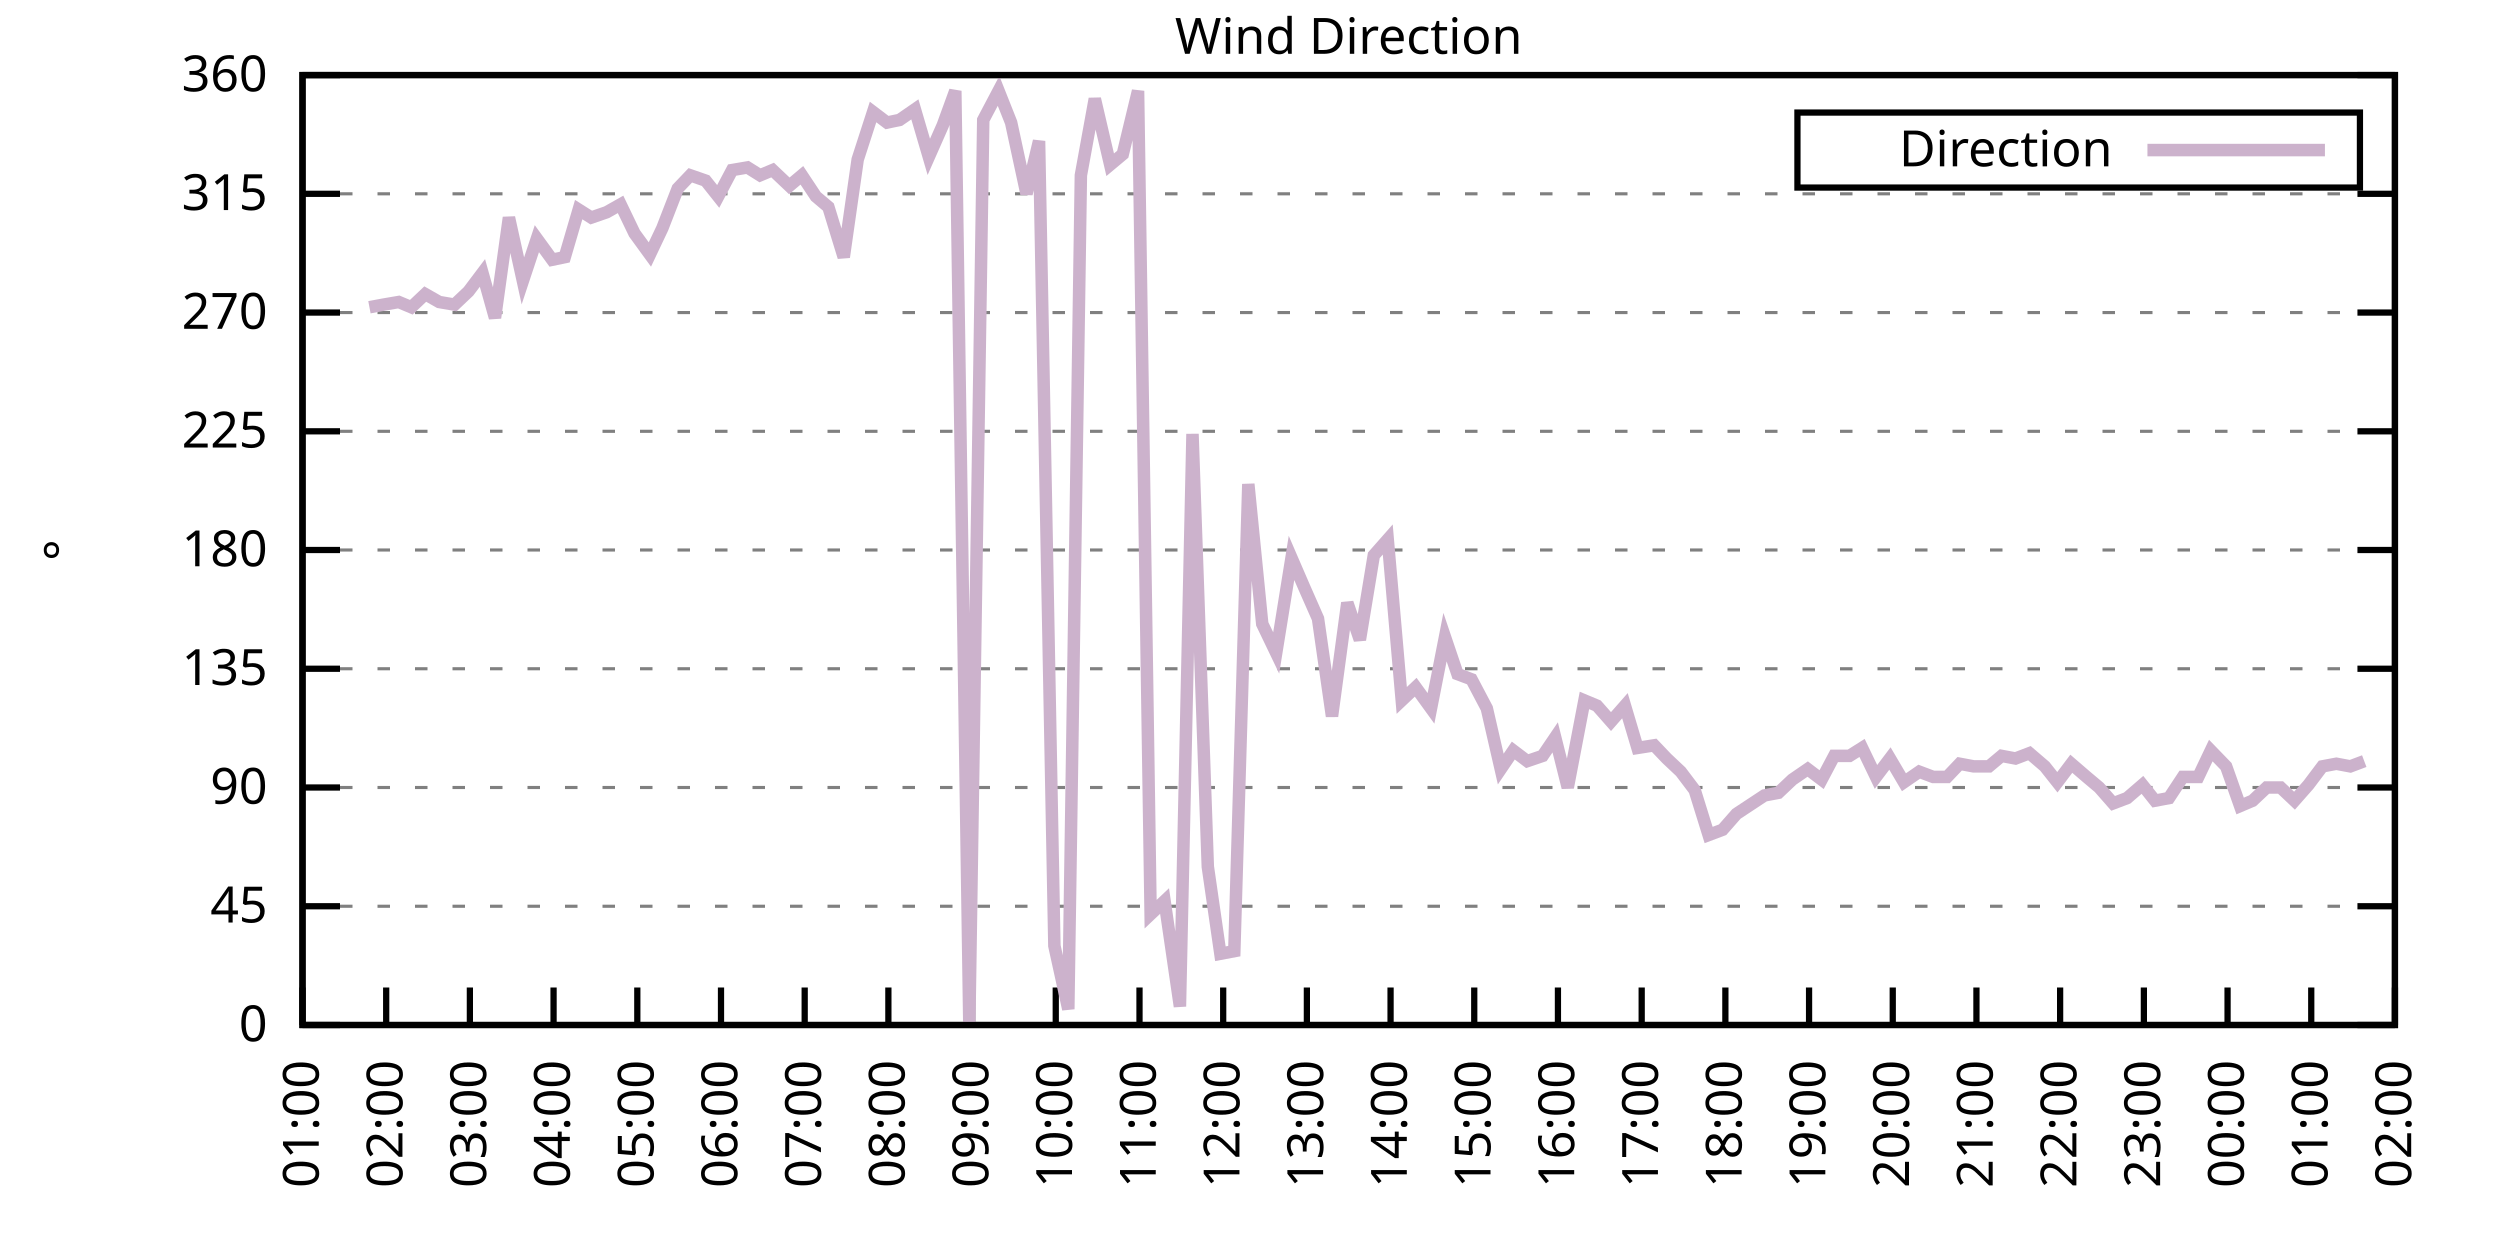
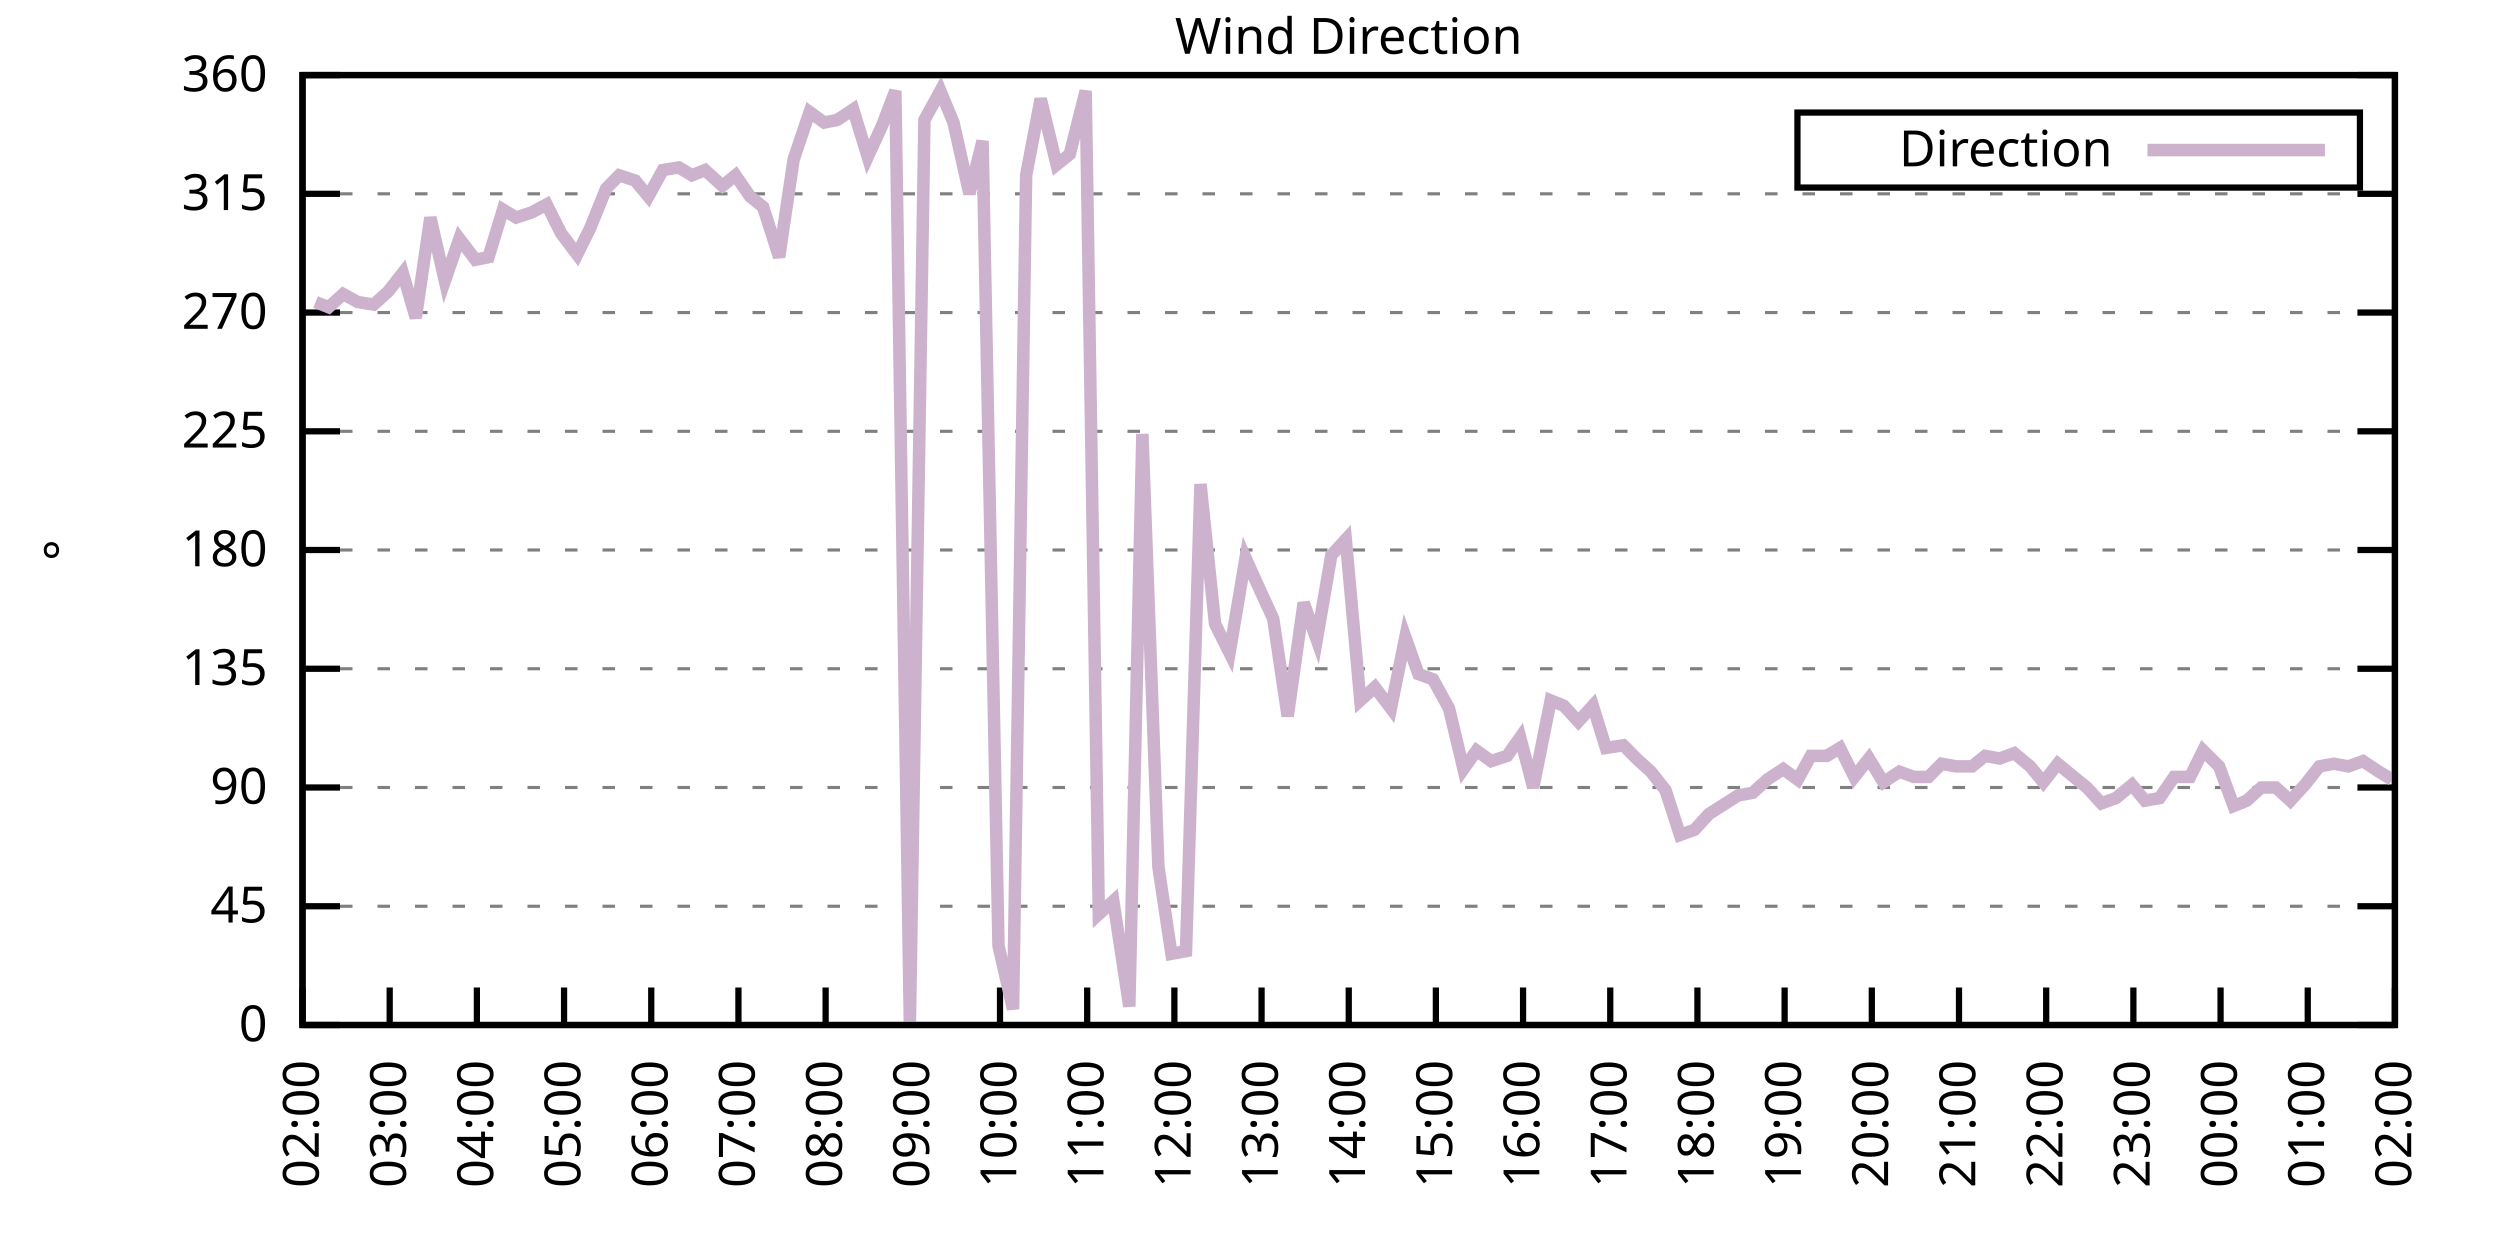
<svg xmlns="http://www.w3.org/2000/svg" xmlns:xlink="http://www.w3.org/1999/xlink" width="400" height="200" viewBox="0 0 400 200">
  <g id="gnuplot_canvas">
    <rect x="0" y="0" width="400" height="200" fill="none" />
    <defs>
      <circle id="gpDot" r="0.5" stroke-width="0.5" stroke="currentColor" />
      <path id="gpPt0" stroke-width="0.333" stroke="currentColor" d="M-1,0 h2 M0,-1 v2" />
      <path id="gpPt1" stroke-width="0.333" stroke="currentColor" d="M-1,-1 L1,1 M1,-1 L-1,1" />
      <path id="gpPt2" stroke-width="0.333" stroke="currentColor" d="M-1,0 L1,0 M0,-1 L0,1 M-1,-1 L1,1 M-1,1 L1,-1" />
      <rect id="gpPt3" stroke-width="0.333" stroke="currentColor" x="-1" y="-1" width="2" height="2" />
      <rect id="gpPt4" stroke-width="0.333" stroke="currentColor" fill="currentColor" x="-1" y="-1" width="2" height="2" />
      <circle id="gpPt5" stroke-width="0.333" stroke="currentColor" cx="0" cy="0" r="1" />
      <use xlink:href="#gpPt5" id="gpPt6" fill="currentColor" stroke="none" />
      <path id="gpPt7" stroke-width="0.333" stroke="currentColor" d="M0,-1.33 L-1.33,0.67 L1.33,0.67 z" />
      <use xlink:href="#gpPt7" id="gpPt8" fill="currentColor" stroke="none" />
      <use xlink:href="#gpPt7" id="gpPt9" stroke="currentColor" transform="rotate(180)" />
      <use xlink:href="#gpPt9" id="gpPt10" fill="currentColor" stroke="none" />
      <use xlink:href="#gpPt3" id="gpPt11" stroke="currentColor" transform="rotate(45)" />
      <use xlink:href="#gpPt11" id="gpPt12" fill="currentColor" stroke="none" />
      <path id="gpPt13" stroke-width="0.333" stroke="currentColor" d="M0,1.330 L1.265,0.411 L0.782,-1.067 L-0.782,-1.076 L-1.265,0.411 z" />
      <use xlink:href="#gpPt13" id="gpPt14" fill="currentColor" stroke="none" />
      <filter id="textbox" filterUnits="objectBoundingBox" x="0" y="0" height="1" width="1">
        <feFlood flood-color="white" flood-opacity="1" result="bgnd" />
        <feComposite in="SourceGraphic" in2="bgnd" operator="atop" />
      </filter>
      <filter id="greybox" filterUnits="objectBoundingBox" x="0" y="0" height="1" width="1">
        <feFlood flood-color="lightgrey" flood-opacity="1" result="grey" />
        <feComposite in="SourceGraphic" in2="grey" operator="atop" />
      </filter>
    </defs>
    <g fill="none" color="white" stroke="currentColor" stroke-width="1.00" stroke-linecap="butt" stroke-linejoin="miter">
</g>
    <g fill="none" color="black" stroke="currentColor" stroke-width="1.00" stroke-linecap="butt" stroke-linejoin="miter">
      <g stroke="none" shape-rendering="crispEdges">
        <polygon fill="rgb(255, 255, 255)" points="48.40,164.00 383.18,164.00 383.18,12.02 48.40,12.02 " />
      </g>
    </g>
    <g fill="none" color="black" stroke="currentColor" stroke-width="1.00" stroke-linecap="butt" stroke-linejoin="miter">
</g>
    <g fill="none" color="black" stroke="black" stroke-width="0.50" stroke-linecap="butt" stroke-linejoin="miter">
</g>
    <g fill="none" color="gray" stroke="currentColor" stroke-width="0.50" stroke-linecap="butt" stroke-linejoin="miter">
      <path stroke="gray" stroke-dasharray="2,4" class="gridline" d="M48.40,164.00 L383.19,164.00  " />
    </g>
    <g fill="none" color="gray" stroke="gray" stroke-width="1.00" stroke-linecap="butt" stroke-linejoin="miter">
</g>
    <g fill="none" color="black" stroke="currentColor" stroke-width="1.00" stroke-linecap="butt" stroke-linejoin="miter">
      <path stroke="black" d="M48.40,164.00 L54.40,164.00 M383.19,164.00 L377.19,164.00  " />
      <g transform="translate(42.80,166.60)" stroke="none" fill="black" font-family="Sans" font-size="8.00" text-anchor="end">
        <text>
          <tspan font-family="Sans"> 0</tspan>
        </text>
      </g>
    </g>
    <g fill="none" color="black" stroke="currentColor" stroke-width="1.00" stroke-linecap="butt" stroke-linejoin="miter">
</g>
    <g fill="none" color="black" stroke="black" stroke-width="0.50" stroke-linecap="butt" stroke-linejoin="miter">
</g>
    <g fill="none" color="gray" stroke="currentColor" stroke-width="0.50" stroke-linecap="butt" stroke-linejoin="miter">
      <path stroke="gray" stroke-dasharray="2,4" class="gridline" d="M48.40,145.00 L383.19,145.00  " />
    </g>
    <g fill="none" color="gray" stroke="gray" stroke-width="1.00" stroke-linecap="butt" stroke-linejoin="miter">
</g>
    <g fill="none" color="black" stroke="currentColor" stroke-width="1.00" stroke-linecap="butt" stroke-linejoin="miter">
      <path stroke="black" d="M48.40,145.00 L54.40,145.00 M383.19,145.00 L377.19,145.00  " />
      <g transform="translate(42.80,147.60)" stroke="none" fill="black" font-family="Sans" font-size="8.00" text-anchor="end">
        <text>
          <tspan font-family="Sans"> 45</tspan>
        </text>
      </g>
    </g>
    <g fill="none" color="black" stroke="currentColor" stroke-width="1.00" stroke-linecap="butt" stroke-linejoin="miter">
</g>
    <g fill="none" color="black" stroke="black" stroke-width="0.50" stroke-linecap="butt" stroke-linejoin="miter">
</g>
    <g fill="none" color="gray" stroke="currentColor" stroke-width="0.50" stroke-linecap="butt" stroke-linejoin="miter">
      <path stroke="gray" stroke-dasharray="2,4" class="gridline" d="M48.40,126.00 L383.19,126.00  " />
    </g>
    <g fill="none" color="gray" stroke="gray" stroke-width="1.00" stroke-linecap="butt" stroke-linejoin="miter">
</g>
    <g fill="none" color="black" stroke="currentColor" stroke-width="1.00" stroke-linecap="butt" stroke-linejoin="miter">
      <path stroke="black" d="M48.40,126.00 L54.40,126.00 M383.19,126.00 L377.19,126.00  " />
      <g transform="translate(42.80,128.60)" stroke="none" fill="black" font-family="Sans" font-size="8.00" text-anchor="end">
        <text>
          <tspan font-family="Sans"> 90</tspan>
        </text>
      </g>
    </g>
    <g fill="none" color="black" stroke="currentColor" stroke-width="1.00" stroke-linecap="butt" stroke-linejoin="miter">
</g>
    <g fill="none" color="black" stroke="black" stroke-width="0.50" stroke-linecap="butt" stroke-linejoin="miter">
</g>
    <g fill="none" color="gray" stroke="currentColor" stroke-width="0.50" stroke-linecap="butt" stroke-linejoin="miter">
      <path stroke="gray" stroke-dasharray="2,4" class="gridline" d="M48.40,107.00 L383.19,107.00  " />
    </g>
    <g fill="none" color="gray" stroke="gray" stroke-width="1.00" stroke-linecap="butt" stroke-linejoin="miter">
</g>
    <g fill="none" color="black" stroke="currentColor" stroke-width="1.00" stroke-linecap="butt" stroke-linejoin="miter">
      <path stroke="black" d="M48.40,107.00 L54.40,107.00 M383.19,107.00 L377.19,107.00  " />
      <g transform="translate(42.80,109.60)" stroke="none" fill="black" font-family="Sans" font-size="8.00" text-anchor="end">
        <text>
          <tspan font-family="Sans"> 135</tspan>
        </text>
      </g>
    </g>
    <g fill="none" color="black" stroke="currentColor" stroke-width="1.00" stroke-linecap="butt" stroke-linejoin="miter">
</g>
    <g fill="none" color="black" stroke="black" stroke-width="0.50" stroke-linecap="butt" stroke-linejoin="miter">
</g>
    <g fill="none" color="gray" stroke="currentColor" stroke-width="0.50" stroke-linecap="butt" stroke-linejoin="miter">
      <path stroke="gray" stroke-dasharray="2,4" class="gridline" d="M48.40,88.00 L383.19,88.00  " />
    </g>
    <g fill="none" color="gray" stroke="gray" stroke-width="1.00" stroke-linecap="butt" stroke-linejoin="miter">
</g>
    <g fill="none" color="black" stroke="currentColor" stroke-width="1.00" stroke-linecap="butt" stroke-linejoin="miter">
      <path stroke="black" d="M48.40,88.00 L54.40,88.00 M383.19,88.00 L377.19,88.00  " />
      <g transform="translate(42.80,90.60)" stroke="none" fill="black" font-family="Sans" font-size="8.00" text-anchor="end">
        <text>
          <tspan font-family="Sans"> 180</tspan>
        </text>
      </g>
    </g>
    <g fill="none" color="black" stroke="currentColor" stroke-width="1.00" stroke-linecap="butt" stroke-linejoin="miter">
</g>
    <g fill="none" color="black" stroke="black" stroke-width="0.50" stroke-linecap="butt" stroke-linejoin="miter">
</g>
    <g fill="none" color="gray" stroke="currentColor" stroke-width="0.50" stroke-linecap="butt" stroke-linejoin="miter">
      <path stroke="gray" stroke-dasharray="2,4" class="gridline" d="M48.40,69.01 L383.19,69.01  " />
    </g>
    <g fill="none" color="gray" stroke="gray" stroke-width="1.00" stroke-linecap="butt" stroke-linejoin="miter">
</g>
    <g fill="none" color="black" stroke="currentColor" stroke-width="1.00" stroke-linecap="butt" stroke-linejoin="miter">
      <path stroke="black" d="M48.40,69.01 L54.40,69.01 M383.19,69.01 L377.19,69.01  " />
      <g transform="translate(42.80,71.61)" stroke="none" fill="black" font-family="Sans" font-size="8.00" text-anchor="end">
        <text>
          <tspan font-family="Sans"> 225</tspan>
        </text>
      </g>
    </g>
    <g fill="none" color="black" stroke="currentColor" stroke-width="1.00" stroke-linecap="butt" stroke-linejoin="miter">
</g>
    <g fill="none" color="black" stroke="black" stroke-width="0.50" stroke-linecap="butt" stroke-linejoin="miter">
</g>
    <g fill="none" color="gray" stroke="currentColor" stroke-width="0.50" stroke-linecap="butt" stroke-linejoin="miter">
      <path stroke="gray" stroke-dasharray="2,4" class="gridline" d="M48.40,50.01 L383.19,50.01  " />
    </g>
    <g fill="none" color="gray" stroke="gray" stroke-width="1.00" stroke-linecap="butt" stroke-linejoin="miter">
</g>
    <g fill="none" color="black" stroke="currentColor" stroke-width="1.00" stroke-linecap="butt" stroke-linejoin="miter">
      <path stroke="black" d="M48.40,50.01 L54.40,50.01 M383.19,50.01 L377.19,50.01  " />
      <g transform="translate(42.80,52.61)" stroke="none" fill="black" font-family="Sans" font-size="8.00" text-anchor="end">
        <text>
          <tspan font-family="Sans"> 270</tspan>
        </text>
      </g>
    </g>
    <g fill="none" color="black" stroke="currentColor" stroke-width="1.00" stroke-linecap="butt" stroke-linejoin="miter">
</g>
    <g fill="none" color="black" stroke="black" stroke-width="0.50" stroke-linecap="butt" stroke-linejoin="miter">
</g>
    <g fill="none" color="gray" stroke="currentColor" stroke-width="0.50" stroke-linecap="butt" stroke-linejoin="miter">
      <path stroke="gray" stroke-dasharray="2,4" class="gridline" d="M48.40,31.01 L383.19,31.01  " />
    </g>
    <g fill="none" color="gray" stroke="gray" stroke-width="1.00" stroke-linecap="butt" stroke-linejoin="miter">
</g>
    <g fill="none" color="black" stroke="currentColor" stroke-width="1.00" stroke-linecap="butt" stroke-linejoin="miter">
      <path stroke="black" d="M48.40,31.01 L54.40,31.01 M383.19,31.01 L377.19,31.01  " />
      <g transform="translate(42.80,33.61)" stroke="none" fill="black" font-family="Sans" font-size="8.00" text-anchor="end">
        <text>
          <tspan font-family="Sans"> 315</tspan>
        </text>
      </g>
    </g>
    <g fill="none" color="black" stroke="currentColor" stroke-width="1.00" stroke-linecap="butt" stroke-linejoin="miter">
</g>
    <g fill="none" color="black" stroke="black" stroke-width="0.50" stroke-linecap="butt" stroke-linejoin="miter">
</g>
    <g fill="none" color="gray" stroke="currentColor" stroke-width="0.50" stroke-linecap="butt" stroke-linejoin="miter">
      <path stroke="gray" stroke-dasharray="2,4" class="gridline" d="M48.40,12.01 L383.19,12.01  " />
    </g>
    <g fill="none" color="gray" stroke="gray" stroke-width="1.00" stroke-linecap="butt" stroke-linejoin="miter">
</g>
    <g fill="none" color="black" stroke="currentColor" stroke-width="1.00" stroke-linecap="butt" stroke-linejoin="miter">
      <path stroke="black" d="M48.40,12.01 L54.40,12.01 M383.19,12.01 L377.19,12.01  " />
      <g transform="translate(42.80,14.61)" stroke="none" fill="black" font-family="Sans" font-size="8.00" text-anchor="end">
        <text>
          <tspan font-family="Sans"> 360</tspan>
        </text>
      </g>
    </g>
    <g fill="none" color="black" stroke="currentColor" stroke-width="1.00" stroke-linecap="butt" stroke-linejoin="miter">
      <path stroke="black" d="M48.40,164.00 L48.40,158.00  " />
      <g transform="translate(51.00,169.60) rotate(270.00)" stroke="none" fill="black" font-family="Sans" font-size="8.00" text-anchor="end">
        <text>
-           <tspan font-family="Sans">01:00</tspan>
-         </text>
-       </g>
-     </g>
-     <g fill="none" color="black" stroke="currentColor" stroke-width="1.00" stroke-linecap="butt" stroke-linejoin="miter">
-       <path stroke="black" d="M61.79,164.00 L61.79,158.00  " />
-       <g transform="translate(64.39,169.60) rotate(270.00)" stroke="none" fill="black" font-family="Sans" font-size="8.00" text-anchor="end">
-         <text>
          <tspan font-family="Sans">02:00</tspan>
        </text>
      </g>
    </g>
    <g fill="none" color="black" stroke="currentColor" stroke-width="1.00" stroke-linecap="butt" stroke-linejoin="miter">
-       <path stroke="black" d="M75.18,164.00 L75.18,158.00  " />
-       <g transform="translate(77.78,169.60) rotate(270.00)" stroke="none" fill="black" font-family="Sans" font-size="8.00" text-anchor="end">
+       <path stroke="black" d="M62.35,164.00 L62.35,158.00  " />
+       <g transform="translate(64.95,169.60) rotate(270.00)" stroke="none" fill="black" font-family="Sans" font-size="8.00" text-anchor="end">
        <text>
          <tspan font-family="Sans">03:00</tspan>
        </text>
      </g>
    </g>
    <g fill="none" color="black" stroke="currentColor" stroke-width="1.00" stroke-linecap="butt" stroke-linejoin="miter">
-       <path stroke="black" d="M88.57,164.00 L88.57,158.00  " />
-       <g transform="translate(91.17,169.60) rotate(270.00)" stroke="none" fill="black" font-family="Sans" font-size="8.00" text-anchor="end">
+       <path stroke="black" d="M76.30,164.00 L76.30,158.00  " />
+       <g transform="translate(78.90,169.60) rotate(270.00)" stroke="none" fill="black" font-family="Sans" font-size="8.00" text-anchor="end">
        <text>
          <tspan font-family="Sans">04:00</tspan>
        </text>
      </g>
    </g>
    <g fill="none" color="black" stroke="currentColor" stroke-width="1.00" stroke-linecap="butt" stroke-linejoin="miter">
-       <path stroke="black" d="M101.97,164.00 L101.97,158.00  " />
-       <g transform="translate(104.57,169.60) rotate(270.00)" stroke="none" fill="black" font-family="Sans" font-size="8.00" text-anchor="end">
+       <path stroke="black" d="M90.25,164.00 L90.25,158.00  " />
+       <g transform="translate(92.85,169.60) rotate(270.00)" stroke="none" fill="black" font-family="Sans" font-size="8.00" text-anchor="end">
        <text>
          <tspan font-family="Sans">05:00</tspan>
        </text>
      </g>
    </g>
    <g fill="none" color="black" stroke="currentColor" stroke-width="1.00" stroke-linecap="butt" stroke-linejoin="miter">
-       <path stroke="black" d="M115.36,164.00 L115.36,158.00  " />
-       <g transform="translate(117.96,169.60) rotate(270.00)" stroke="none" fill="black" font-family="Sans" font-size="8.00" text-anchor="end">
+       <path stroke="black" d="M104.20,164.00 L104.20,158.00  " />
+       <g transform="translate(106.80,169.60) rotate(270.00)" stroke="none" fill="black" font-family="Sans" font-size="8.00" text-anchor="end">
        <text>
          <tspan font-family="Sans">06:00</tspan>
        </text>
      </g>
    </g>
    <g fill="none" color="black" stroke="currentColor" stroke-width="1.00" stroke-linecap="butt" stroke-linejoin="miter">
-       <path stroke="black" d="M128.75,164.00 L128.75,158.00  " />
-       <g transform="translate(131.35,169.60) rotate(270.00)" stroke="none" fill="black" font-family="Sans" font-size="8.00" text-anchor="end">
+       <path stroke="black" d="M118.15,164.00 L118.15,158.00  " />
+       <g transform="translate(120.75,169.60) rotate(270.00)" stroke="none" fill="black" font-family="Sans" font-size="8.00" text-anchor="end">
        <text>
          <tspan font-family="Sans">07:00</tspan>
        </text>
      </g>
    </g>
    <g fill="none" color="black" stroke="currentColor" stroke-width="1.00" stroke-linecap="butt" stroke-linejoin="miter">
-       <path stroke="black" d="M142.14,164.00 L142.14,158.00  " />
-       <g transform="translate(144.74,169.60) rotate(270.00)" stroke="none" fill="black" font-family="Sans" font-size="8.00" text-anchor="end">
+       <path stroke="black" d="M132.10,164.00 L132.10,158.00  " />
+       <g transform="translate(134.70,169.60) rotate(270.00)" stroke="none" fill="black" font-family="Sans" font-size="8.00" text-anchor="end">
        <text>
          <tspan font-family="Sans">08:00</tspan>
        </text>
      </g>
    </g>
    <g fill="none" color="black" stroke="currentColor" stroke-width="1.00" stroke-linecap="butt" stroke-linejoin="miter">
-       <path stroke="black" d="M155.53,164.00 L155.53,158.00  " />
-       <g transform="translate(158.13,169.60) rotate(270.00)" stroke="none" fill="black" font-family="Sans" font-size="8.00" text-anchor="end">
+       <path stroke="black" d="M146.05,164.00 L146.05,158.00  " />
+       <g transform="translate(148.65,169.60) rotate(270.00)" stroke="none" fill="black" font-family="Sans" font-size="8.00" text-anchor="end">
        <text>
          <tspan font-family="Sans">09:00</tspan>
        </text>
      </g>
    </g>
    <g fill="none" color="black" stroke="currentColor" stroke-width="1.00" stroke-linecap="butt" stroke-linejoin="miter">
-       <path stroke="black" d="M168.92,164.00 L168.92,158.00  " />
-       <g transform="translate(171.52,169.60) rotate(270.00)" stroke="none" fill="black" font-family="Sans" font-size="8.00" text-anchor="end">
+       <path stroke="black" d="M160.00,164.00 L160.00,158.00  " />
+       <g transform="translate(162.60,169.60) rotate(270.00)" stroke="none" fill="black" font-family="Sans" font-size="8.00" text-anchor="end">
        <text>
          <tspan font-family="Sans">10:00</tspan>
        </text>
      </g>
    </g>
    <g fill="none" color="black" stroke="currentColor" stroke-width="1.00" stroke-linecap="butt" stroke-linejoin="miter">
-       <path stroke="black" d="M182.32,164.00 L182.32,158.00  " />
-       <g transform="translate(184.92,169.60) rotate(270.00)" stroke="none" fill="black" font-family="Sans" font-size="8.00" text-anchor="end">
+       <path stroke="black" d="M173.95,164.00 L173.95,158.00  " />
+       <g transform="translate(176.55,169.60) rotate(270.00)" stroke="none" fill="black" font-family="Sans" font-size="8.00" text-anchor="end">
        <text>
          <tspan font-family="Sans">11:00</tspan>
        </text>
      </g>
    </g>
    <g fill="none" color="black" stroke="currentColor" stroke-width="1.00" stroke-linecap="butt" stroke-linejoin="miter">
-       <path stroke="black" d="M195.71,164.00 L195.71,158.00  " />
-       <g transform="translate(198.31,169.60) rotate(270.00)" stroke="none" fill="black" font-family="Sans" font-size="8.00" text-anchor="end">
+       <path stroke="black" d="M187.90,164.00 L187.90,158.00  " />
+       <g transform="translate(190.50,169.60) rotate(270.00)" stroke="none" fill="black" font-family="Sans" font-size="8.00" text-anchor="end">
        <text>
          <tspan font-family="Sans">12:00</tspan>
        </text>
      </g>
    </g>
    <g fill="none" color="black" stroke="currentColor" stroke-width="1.00" stroke-linecap="butt" stroke-linejoin="miter">
-       <path stroke="black" d="M209.10,164.00 L209.10,158.00  " />
-       <g transform="translate(211.70,169.60) rotate(270.00)" stroke="none" fill="black" font-family="Sans" font-size="8.00" text-anchor="end">
+       <path stroke="black" d="M201.85,164.00 L201.85,158.00  " />
+       <g transform="translate(204.45,169.60) rotate(270.00)" stroke="none" fill="black" font-family="Sans" font-size="8.00" text-anchor="end">
        <text>
          <tspan font-family="Sans">13:00</tspan>
        </text>
      </g>
    </g>
    <g fill="none" color="black" stroke="currentColor" stroke-width="1.00" stroke-linecap="butt" stroke-linejoin="miter">
-       <path stroke="black" d="M222.49,164.00 L222.49,158.00  " />
-       <g transform="translate(225.09,169.60) rotate(270.00)" stroke="none" fill="black" font-family="Sans" font-size="8.00" text-anchor="end">
+       <path stroke="black" d="M215.80,164.00 L215.80,158.00  " />
+       <g transform="translate(218.40,169.60) rotate(270.00)" stroke="none" fill="black" font-family="Sans" font-size="8.00" text-anchor="end">
        <text>
          <tspan font-family="Sans">14:00</tspan>
        </text>
      </g>
    </g>
    <g fill="none" color="black" stroke="currentColor" stroke-width="1.00" stroke-linecap="butt" stroke-linejoin="miter">
-       <path stroke="black" d="M235.88,164.00 L235.88,158.00  " />
-       <g transform="translate(238.48,169.60) rotate(270.00)" stroke="none" fill="black" font-family="Sans" font-size="8.00" text-anchor="end">
+       <path stroke="black" d="M229.74,164.00 L229.74,158.00  " />
+       <g transform="translate(232.34,169.60) rotate(270.00)" stroke="none" fill="black" font-family="Sans" font-size="8.00" text-anchor="end">
        <text>
          <tspan font-family="Sans">15:00</tspan>
        </text>
      </g>
    </g>
    <g fill="none" color="black" stroke="currentColor" stroke-width="1.00" stroke-linecap="butt" stroke-linejoin="miter">
-       <path stroke="black" d="M249.27,164.00 L249.27,158.00  " />
-       <g transform="translate(251.87,169.60) rotate(270.00)" stroke="none" fill="black" font-family="Sans" font-size="8.00" text-anchor="end">
+       <path stroke="black" d="M243.69,164.00 L243.69,158.00  " />
+       <g transform="translate(246.29,169.60) rotate(270.00)" stroke="none" fill="black" font-family="Sans" font-size="8.00" text-anchor="end">
        <text>
          <tspan font-family="Sans">16:00</tspan>
        </text>
      </g>
    </g>
    <g fill="none" color="black" stroke="currentColor" stroke-width="1.00" stroke-linecap="butt" stroke-linejoin="miter">
-       <path stroke="black" d="M262.67,164.00 L262.67,158.00  " />
-       <g transform="translate(265.27,169.60) rotate(270.00)" stroke="none" fill="black" font-family="Sans" font-size="8.00" text-anchor="end">
+       <path stroke="black" d="M257.64,164.00 L257.64,158.00  " />
+       <g transform="translate(260.24,169.60) rotate(270.00)" stroke="none" fill="black" font-family="Sans" font-size="8.00" text-anchor="end">
        <text>
          <tspan font-family="Sans">17:00</tspan>
        </text>
      </g>
    </g>
    <g fill="none" color="black" stroke="currentColor" stroke-width="1.00" stroke-linecap="butt" stroke-linejoin="miter">
-       <path stroke="black" d="M276.06,164.00 L276.06,158.00  " />
-       <g transform="translate(278.66,169.60) rotate(270.00)" stroke="none" fill="black" font-family="Sans" font-size="8.00" text-anchor="end">
+       <path stroke="black" d="M271.59,164.00 L271.59,158.00  " />
+       <g transform="translate(274.19,169.60) rotate(270.00)" stroke="none" fill="black" font-family="Sans" font-size="8.00" text-anchor="end">
        <text>
          <tspan font-family="Sans">18:00</tspan>
        </text>
      </g>
    </g>
    <g fill="none" color="black" stroke="currentColor" stroke-width="1.00" stroke-linecap="butt" stroke-linejoin="miter">
-       <path stroke="black" d="M289.45,164.00 L289.45,158.00  " />
-       <g transform="translate(292.05,169.60) rotate(270.00)" stroke="none" fill="black" font-family="Sans" font-size="8.00" text-anchor="end">
+       <path stroke="black" d="M285.54,164.00 L285.54,158.00  " />
+       <g transform="translate(288.14,169.60) rotate(270.00)" stroke="none" fill="black" font-family="Sans" font-size="8.00" text-anchor="end">
        <text>
          <tspan font-family="Sans">19:00</tspan>
        </text>
      </g>
    </g>
    <g fill="none" color="black" stroke="currentColor" stroke-width="1.00" stroke-linecap="butt" stroke-linejoin="miter">
-       <path stroke="black" d="M302.84,164.00 L302.84,158.00  " />
-       <g transform="translate(305.44,169.60) rotate(270.00)" stroke="none" fill="black" font-family="Sans" font-size="8.00" text-anchor="end">
+       <path stroke="black" d="M299.49,164.00 L299.49,158.00  " />
+       <g transform="translate(302.09,169.60) rotate(270.00)" stroke="none" fill="black" font-family="Sans" font-size="8.00" text-anchor="end">
        <text>
          <tspan font-family="Sans">20:00</tspan>
        </text>
      </g>
    </g>
    <g fill="none" color="black" stroke="currentColor" stroke-width="1.00" stroke-linecap="butt" stroke-linejoin="miter">
-       <path stroke="black" d="M316.23,164.00 L316.23,158.00  " />
-       <g transform="translate(318.83,169.60) rotate(270.00)" stroke="none" fill="black" font-family="Sans" font-size="8.00" text-anchor="end">
+       <path stroke="black" d="M313.44,164.00 L313.44,158.00  " />
+       <g transform="translate(316.04,169.60) rotate(270.00)" stroke="none" fill="black" font-family="Sans" font-size="8.00" text-anchor="end">
        <text>
          <tspan font-family="Sans">21:00</tspan>
        </text>
      </g>
    </g>
    <g fill="none" color="black" stroke="currentColor" stroke-width="1.00" stroke-linecap="butt" stroke-linejoin="miter">
-       <path stroke="black" d="M329.62,164.00 L329.62,158.00  " />
-       <g transform="translate(332.22,169.60) rotate(270.00)" stroke="none" fill="black" font-family="Sans" font-size="8.00" text-anchor="end">
+       <path stroke="black" d="M327.39,164.00 L327.39,158.00  " />
+       <g transform="translate(329.99,169.60) rotate(270.00)" stroke="none" fill="black" font-family="Sans" font-size="8.00" text-anchor="end">
        <text>
          <tspan font-family="Sans">22:00</tspan>
        </text>
      </g>
    </g>
    <g fill="none" color="black" stroke="currentColor" stroke-width="1.00" stroke-linecap="butt" stroke-linejoin="miter">
-       <path stroke="black" d="M343.02,164.00 L343.02,158.00  " />
-       <g transform="translate(345.62,169.60) rotate(270.00)" stroke="none" fill="black" font-family="Sans" font-size="8.00" text-anchor="end">
+       <path stroke="black" d="M341.34,164.00 L341.34,158.00  " />
+       <g transform="translate(343.94,169.60) rotate(270.00)" stroke="none" fill="black" font-family="Sans" font-size="8.00" text-anchor="end">
        <text>
          <tspan font-family="Sans">23:00</tspan>
        </text>
      </g>
    </g>
    <g fill="none" color="black" stroke="currentColor" stroke-width="1.00" stroke-linecap="butt" stroke-linejoin="miter">
-       <path stroke="black" d="M356.41,164.00 L356.41,158.00  " />
-       <g transform="translate(359.01,169.60) rotate(270.00)" stroke="none" fill="black" font-family="Sans" font-size="8.00" text-anchor="end">
+       <path stroke="black" d="M355.29,164.00 L355.29,158.00  " />
+       <g transform="translate(357.89,169.60) rotate(270.00)" stroke="none" fill="black" font-family="Sans" font-size="8.00" text-anchor="end">
        <text>
          <tspan font-family="Sans">00:00</tspan>
        </text>
      </g>
    </g>
    <g fill="none" color="black" stroke="currentColor" stroke-width="1.00" stroke-linecap="butt" stroke-linejoin="miter">
-       <path stroke="black" d="M369.80,164.00 L369.80,158.00  " />
-       <g transform="translate(372.40,169.60) rotate(270.00)" stroke="none" fill="black" font-family="Sans" font-size="8.00" text-anchor="end">
+       <path stroke="black" d="M369.24,164.00 L369.24,158.00  " />
+       <g transform="translate(371.84,169.60) rotate(270.00)" stroke="none" fill="black" font-family="Sans" font-size="8.00" text-anchor="end">
        <text>
          <tspan font-family="Sans">01:00</tspan>
        </text>
      </g>
    </g>
    <g fill="none" color="black" stroke="currentColor" stroke-width="1.00" stroke-linecap="butt" stroke-linejoin="miter">
      <path stroke="black" d="M383.19,164.00 L383.19,158.00  " />
      <g transform="translate(385.79,169.60) rotate(270.00)" stroke="none" fill="black" font-family="Sans" font-size="8.00" text-anchor="end">
        <text>
          <tspan font-family="Sans">02:00</tspan>
        </text>
      </g>
    </g>
    <g fill="none" color="black" stroke="currentColor" stroke-width="1.00" stroke-linecap="butt" stroke-linejoin="miter">
</g>
    <g fill="none" color="black" stroke="currentColor" stroke-width="1.00" stroke-linecap="butt" stroke-linejoin="miter">
      <path stroke="black" d="M48.40,12.01 L48.40,164.00 L383.19,164.00 L383.19,12.01 L48.40,12.01 Z  " />
    </g>
    <g fill="none" color="black" stroke="currentColor" stroke-width="1.00" stroke-linecap="butt" stroke-linejoin="miter">
</g>
    <g fill="none" color="black" stroke="currentColor" stroke-width="1.00" stroke-linecap="butt" stroke-linejoin="miter">
      <path stroke="black" d="M287.59,30.01 L287.59,18.01 L377.59,18.01 L377.59,30.01 L287.59,30.01 Z  " />
    </g>
    <g id="Wind_direction_plot_1">
      <g fill="none" color="white" stroke="black" stroke-width="2.00" stroke-linecap="butt" stroke-linejoin="miter">
</g>
      <g fill="none" color="black" stroke="currentColor" stroke-width="2.00" stroke-linecap="butt" stroke-linejoin="miter">
        <g transform="translate(337.99,26.61)" stroke="none" fill="black" font-family="Sans" font-size="8.00" text-anchor="end">
          <text>
            <tspan font-family="Sans">Direction</tspan>
          </text>
        </g>
      </g>
      <g fill="none" color="black" stroke="currentColor" stroke-width="2.00" stroke-linecap="butt" stroke-linejoin="miter">
-         <path stroke="rgb(204, 178, 204)" d="M343.59,24.01 L371.99,24.01 M59.11,49.16 L61.35,48.74 L63.80,48.32 L65.81,49.16 L68.04,47.05 L70.27,48.32   L72.73,48.74 L74.96,46.63 L77.19,43.67 L79.20,50.85 L81.43,34.81 L83.66,44.94 L85.90,38.19 L88.35,41.56   L90.36,41.14 L92.59,33.54 L94.60,34.81 L97.06,33.96 L99.29,32.70 L101.52,37.34 L103.98,40.72 L105.98,36.50   L108.44,30.16 L110.45,28.05 L112.90,28.90 L114.91,31.43 L117.14,27.21 L119.60,26.79 L121.61,28.05 L123.62,27.21   L126.29,29.74 L128.30,28.05 L130.54,31.43 L132.54,33.12 L135.00,41.14 L137.23,25.52 L139.69,17.92 L141.92,19.61   L143.93,19.19 L146.38,17.50 L148.61,25.10 L150.85,20.03 L152.85,14.54 L155.09,164.00 L157.32,19.19 L159.77,14.54   L161.78,19.61 L164.24,31.01 L166.25,22.56 L168.70,151.33 L170.93,161.47 L172.94,28.05 L175.17,15.81 L177.63,26.36   L179.64,24.68 L182.09,14.54 L184.10,146.27 L186.33,144.16 L188.79,161.04 L190.80,69.43 L193.25,138.67 L195.26,152.60   L197.49,152.18 L199.73,77.45 L201.96,99.83 L204.19,104.47 L206.64,89.27 L208.65,93.92 L210.88,98.98 L213.12,114.60   L215.57,96.45 L217.58,102.36 L219.81,88.85 L222.04,86.32 L224.28,112.07 L226.51,109.96 L228.96,113.34 L231.20,101.94   L233.20,107.85 L235.44,108.69 L237.89,113.34 L240.12,123.05 L242.13,120.09 L244.36,121.78 L246.82,120.94 L248.83,117.98   L250.84,126.00 L253.51,112.07 L255.52,112.91 L257.76,115.45 L259.99,112.91 L262.00,119.67 L264.67,119.25 L266.68,121.36   L268.92,123.47 L271.15,126.42 L273.38,133.60 L275.61,132.76 L277.84,130.22 L282.31,127.27 L284.54,126.85 L286.77,124.74   L289.23,123.05 L291.46,124.74 L293.47,120.94 L295.92,120.94 L297.93,119.67 L300.16,124.31 L302.39,121.36 L304.63,125.16   L307.08,123.47 L309.31,124.31 L311.54,124.31 L313.55,122.20 L315.79,122.62 L318.24,122.62 L320.25,120.94 L322.48,121.36   L324.71,120.51 L327.17,122.62 L329.18,125.16 L331.41,122.20 L333.86,124.31 L335.87,126.00 L338.10,128.54 L340.34,127.69   L342.79,125.58 L344.80,128.11 L347.03,127.69 L349.26,124.31 L351.72,124.31 L353.73,120.09 L356.18,122.62 L358.42,128.96   L360.42,128.11 L362.66,126.00 L364.89,126.00 L367.12,128.11 L369.35,125.58 L371.58,122.62 L373.82,122.20 L376.05,122.62   L378.28,121.78  " />
+         <path stroke="rgb(204, 178, 204)" d="M343.59,24.01 L371.99,24.01 M50.49,48.32 L52.58,49.16 L54.91,47.05 L57.23,48.32 L59.79,48.74 L62.12,46.63   L64.44,43.67 L66.53,50.85 L68.86,34.81 L71.18,44.94 L73.51,38.19 L76.07,41.56 L78.16,41.14 L80.48,33.54   L82.58,34.81 L85.13,33.96 L87.46,32.70 L89.78,37.34 L92.34,40.72 L94.43,36.50 L96.99,30.16 L99.08,28.05   L101.64,28.90 L103.73,31.43 L106.06,27.21 L108.62,26.79 L110.71,28.05 L112.80,27.21 L115.59,29.74 L117.68,28.05   L120.01,31.43 L122.10,33.12 L124.66,41.14 L126.98,25.52 L129.54,17.92 L131.87,19.61 L133.96,19.19 L136.51,17.50   L138.84,25.10 L141.16,20.03 L143.26,14.54 L145.58,164.00 L147.91,19.19 L150.46,14.54 L152.56,19.61 L155.11,31.01   L157.21,22.56 L159.76,151.33 L162.09,161.47 L164.18,28.05 L166.51,15.81 L169.06,26.36 L171.16,24.68 L173.71,14.54   L175.81,146.27 L178.13,144.16 L180.69,161.04 L182.78,69.43 L185.34,138.67 L187.43,152.60 L189.76,152.18 L192.08,77.45   L194.41,99.83 L196.73,104.47 L199.29,89.27 L201.38,93.92 L203.71,98.98 L206.03,114.60 L208.59,96.45 L210.68,102.36   L213.01,88.85 L215.33,86.32 L217.65,112.07 L219.98,109.96 L222.54,113.34 L224.86,101.94 L226.95,107.85 L229.28,108.69   L231.84,113.34 L234.16,123.05 L236.25,120.09 L238.58,121.78 L241.14,120.94 L243.23,117.98 L245.32,126.00 L248.11,112.07   L250.20,112.91 L252.53,115.45 L254.85,112.91 L256.95,119.67 L259.74,119.25 L261.83,121.36 L264.15,123.47 L266.48,126.42   L268.80,133.60 L271.13,132.76 L273.45,130.22 L278.10,127.27 L280.43,126.85 L282.75,124.74 L285.31,123.05 L287.64,124.74   L289.73,120.94 L292.29,120.94 L294.38,119.67 L296.70,124.31 L299.03,121.36 L301.35,125.16 L303.91,123.47 L306.23,124.31   L308.56,124.31 L310.65,122.20 L312.98,122.62 L315.53,122.62 L317.63,120.94 L319.95,121.36 L322.28,120.51 L324.83,122.62   L326.93,125.16 L329.25,122.20 L331.81,124.31 L333.90,126.00 L336.23,128.54 L338.55,127.69 L341.11,125.58 L343.20,128.11   L345.53,127.69 L347.85,124.31 L350.41,124.31 L352.50,120.09 L355.06,122.62 L357.38,128.96 L359.48,128.11 L361.80,126.00   L364.13,126.00 L366.45,128.11 L368.78,125.58 L371.10,122.62 L373.43,122.20 L375.75,122.62 L378.08,121.78 L380.63,123.47   L382.73,124.74  " />
      </g>
    </g>
    <g fill="none" color="black" stroke="currentColor" stroke-width="2.00" stroke-linecap="butt" stroke-linejoin="miter">
</g>
    <g fill="none" color="black" stroke="black" stroke-width="1.00" stroke-linecap="butt" stroke-linejoin="miter">
</g>
    <g fill="none" color="black" stroke="currentColor" stroke-width="1.00" stroke-linecap="butt" stroke-linejoin="miter">
      <path stroke="black" d="M48.40,12.01 L48.40,164.00 L383.19,164.00 L383.19,12.01 L48.40,12.01 Z  " />
      <g transform="translate(12.80,88.01) rotate(270.00)" stroke="none" fill="black" font-family="Sans" font-size="8.00" text-anchor="middle">
        <text>
          <tspan font-family="Sans">°</tspan>
        </text>
      </g>
    </g>
    <g fill="none" color="black" stroke="currentColor" stroke-width="1.00" stroke-linecap="butt" stroke-linejoin="miter">
</g>
    <g fill="none" color="black" stroke="currentColor" stroke-width="1.00" stroke-linecap="butt" stroke-linejoin="miter">
      <g transform="translate(215.79,8.61)" stroke="none" fill="black" font-family="Sans" font-size="8.00" text-anchor="middle">
        <text>
          <tspan font-family="Sans">Wind Direction</tspan>
        </text>
      </g>
    </g>
    <g fill="none" color="black" stroke="currentColor" stroke-width="1.00" stroke-linecap="butt" stroke-linejoin="miter">
</g>
  </g>
</svg>
